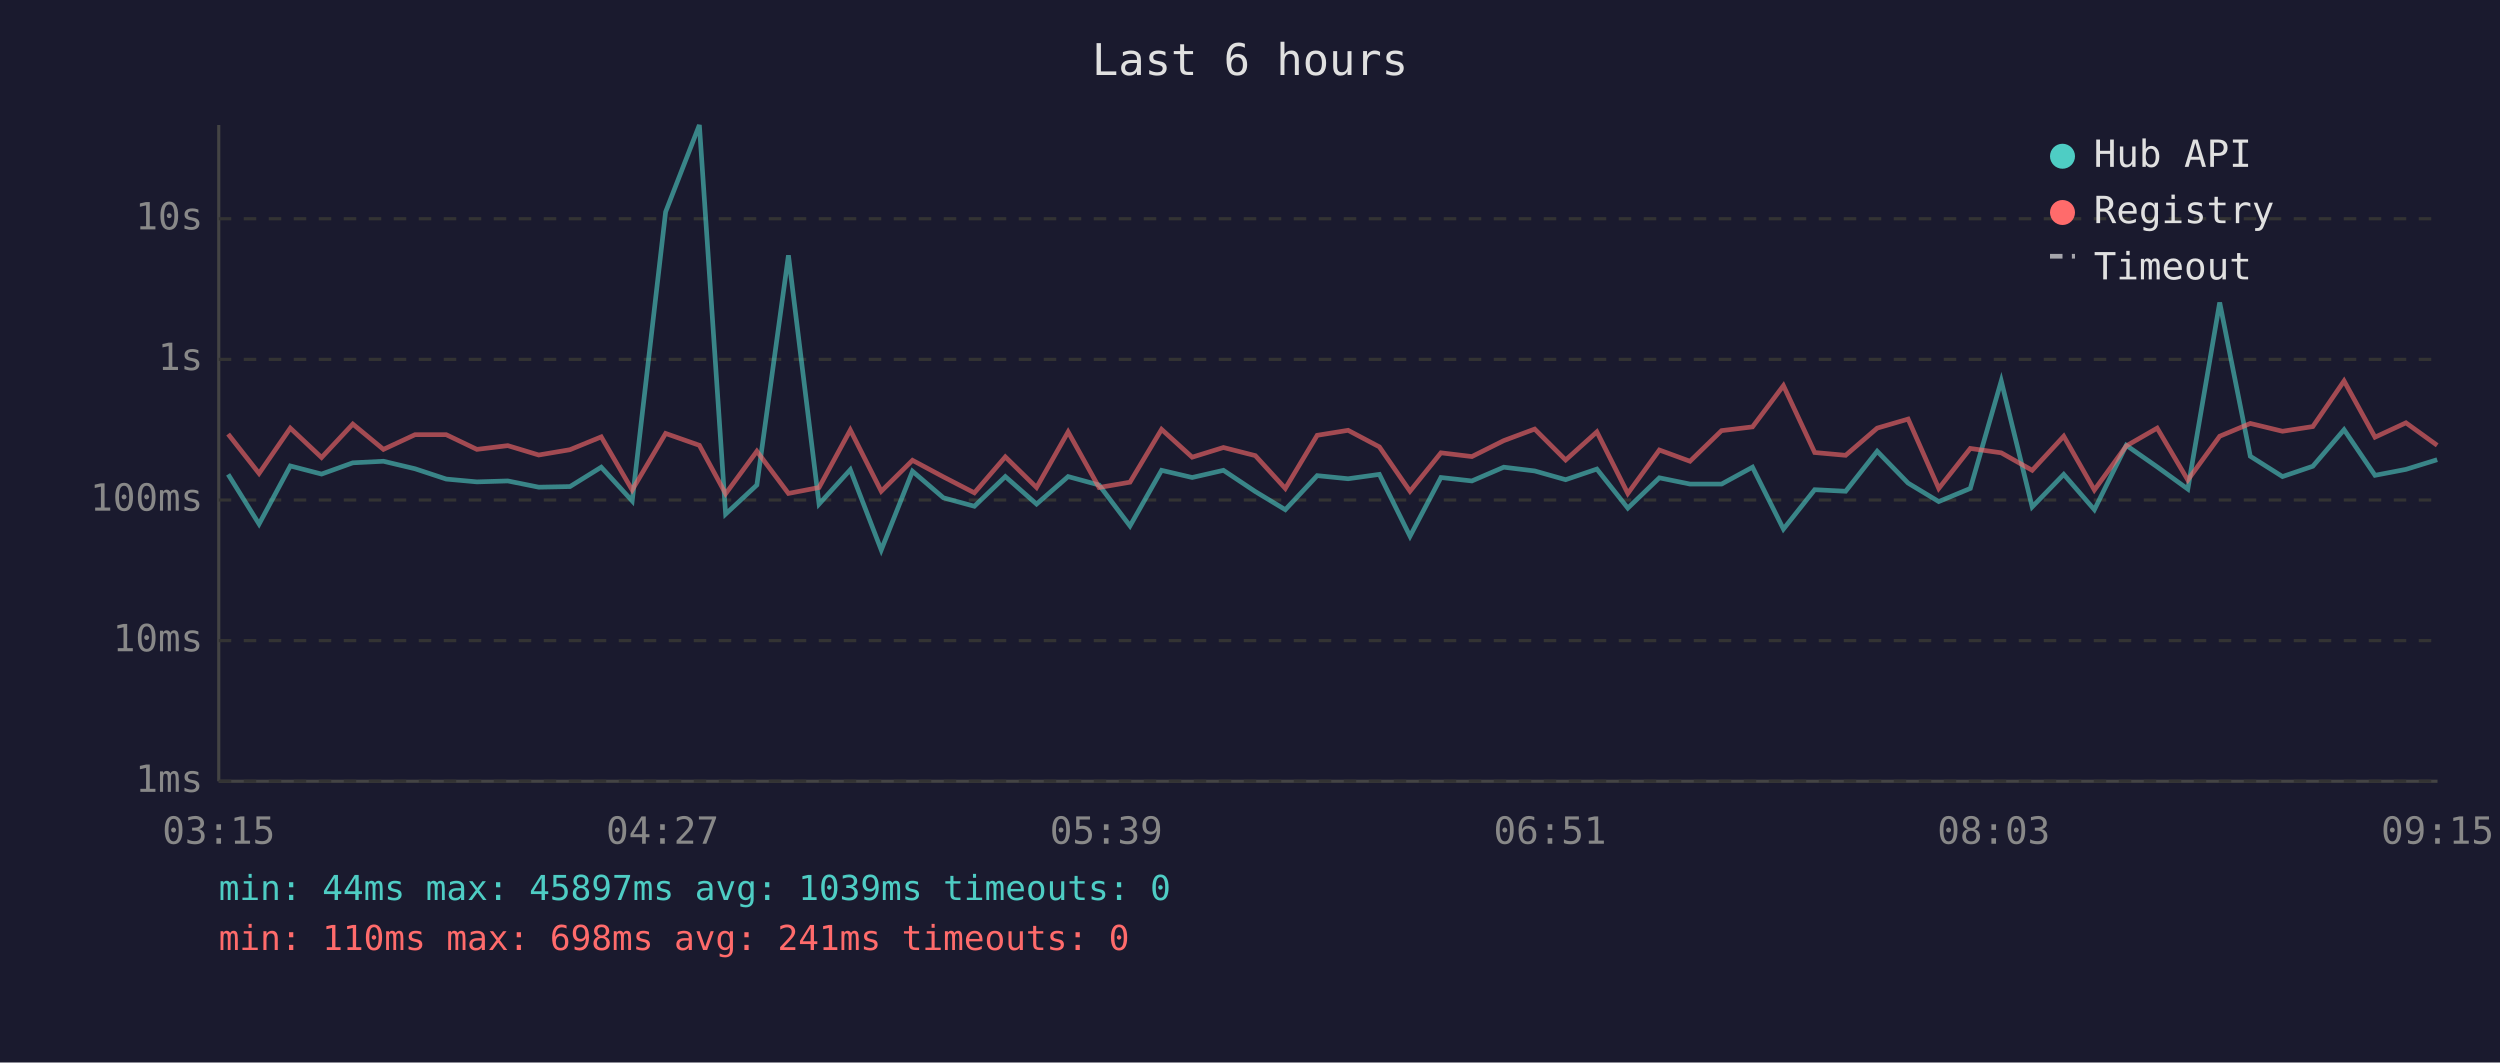
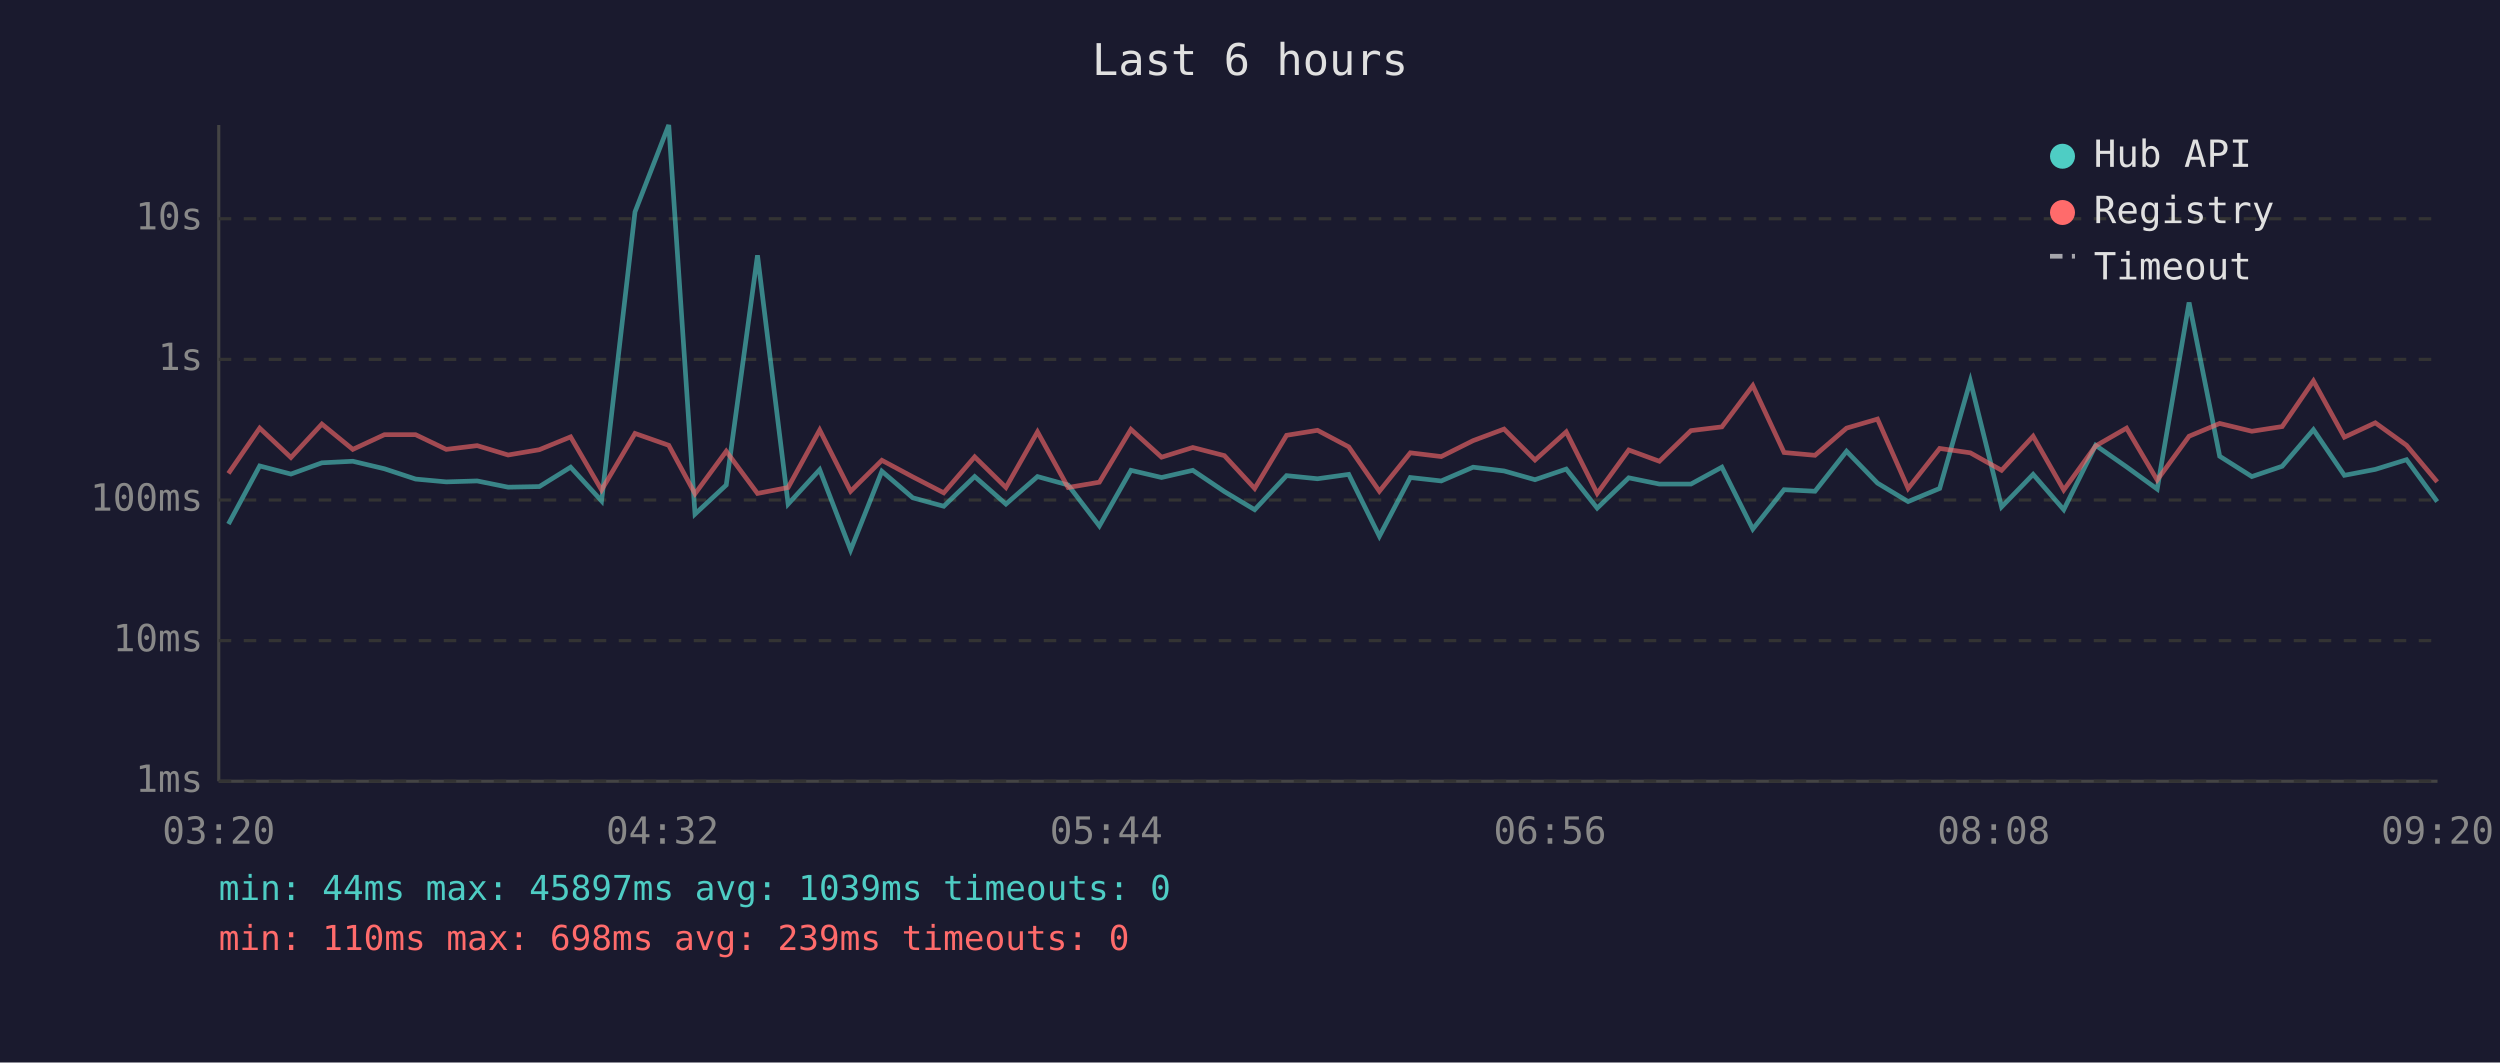
<svg xmlns="http://www.w3.org/2000/svg" viewBox="0 0 800 340" font-family="monospace" font-size="12">
  <rect width="800" height="340" fill="#1a1a2e" />
  <text x="400" y="24" fill="#e0e0e0" font-size="14" text-anchor="middle">Last 6 hours</text>
  <line x1="70" y1="40" x2="70" y2="250" stroke="#444" stroke-width="1" />
  <line x1="70" y1="250" x2="780" y2="250" stroke="#444" stroke-width="1" />
  <line x1="70" y1="250" x2="780" y2="250" stroke="#333" stroke-width="1" stroke-dasharray="4" />
  <text x="65" y="250" fill="#888" text-anchor="end" dominant-baseline="middle">1ms</text>
  <line x1="70" y1="205" x2="780" y2="205" stroke="#333" stroke-width="1" stroke-dasharray="4" />
  <text x="65" y="205" fill="#888" text-anchor="end" dominant-baseline="middle">10ms</text>
  <line x1="70" y1="160" x2="780" y2="160" stroke="#333" stroke-width="1" stroke-dasharray="4" />
  <text x="65" y="160" fill="#888" text-anchor="end" dominant-baseline="middle">100ms</text>
  <line x1="70" y1="115" x2="780" y2="115" stroke="#333" stroke-width="1" stroke-dasharray="4" />
  <text x="65" y="115" fill="#888" text-anchor="end" dominant-baseline="middle">1s</text>
  <line x1="70" y1="70" x2="780" y2="70" stroke="#333" stroke-width="1" stroke-dasharray="4" />
  <text x="65" y="70" fill="#888" text-anchor="end" dominant-baseline="middle">10s</text>
-   <text x="70" y="270" fill="#888" text-anchor="middle">03:15</text>
-   <text x="212" y="270" fill="#888" text-anchor="middle">04:27</text>
-   <text x="354" y="270" fill="#888" text-anchor="middle">05:39</text>
-   <text x="496" y="270" fill="#888" text-anchor="middle">06:51</text>
-   <text x="638" y="270" fill="#888" text-anchor="middle">08:03</text>
-   <text x="780" y="270" fill="#888" text-anchor="middle">09:15</text>
-   <polyline points="73.0,151.8 82.9,167.7 92.9,149.1 102.9,151.7 112.9,148.1 122.7,147.6 132.8,150.0 142.8,153.3 152.6,154.2 162.5,153.9 172.4,155.9 182.4,155.7 192.4,149.5 202.3,160.3 213.0,67.8 223.8,40.0 232.2,164.5 242.2,155.2 252.3,81.7 262.1,161.3 272.1,150.3 282.0,176.0 292.0,150.8 301.9,159.3 311.8,162.0 321.7,152.5 331.7,161.3 341.8,152.5 351.7,155.2 361.6,168.3 371.7,150.5 381.5,152.8 391.5,150.5 401.7,157.3 411.3,163.1 421.5,152.2 431.4,153.2 441.4,151.8 451.2,171.6 461.1,152.8 471.0,153.9 481.2,149.5 491.1,150.7 501.0,153.5 511.0,150.1 520.9,162.6 531.0,152.9 540.8,154.9 550.9,154.9 560.8,149.5 570.7,169.3 580.7,156.7 590.6,157.2 600.7,144.4 610.6,154.6 620.4,160.5 630.5,156.3 640.4,121.9 650.3,162.2 660.4,151.8 670.2,163.1 680.4,142.5 690.3,149.4 700.1,156.5 710.3,96.8 720.1,146.0 730.4,152.5 740.1,149.2 750.1,137.5 760.0,152.1 769.9,150.2 779.9,147.1" fill="none" stroke="#4ecdc4" stroke-width="1.5" opacity="0.6" />
-   <polyline points="73.0,138.9 82.9,151.5 92.9,137.0 102.9,146.4 112.9,135.7 122.7,143.8 132.8,139.1 142.8,139.1 152.6,143.8 162.5,142.6 172.4,145.6 182.4,143.9 192.4,139.8 202.3,156.8 213.0,138.7 223.8,142.5 232.2,158.0 242.2,144.4 252.3,157.9 262.1,156.0 272.1,137.6 282.0,157.2 292.0,147.3 301.9,152.6 311.8,157.7 321.7,146.2 331.7,156.0 341.8,138.2 351.7,156.0 361.6,154.3 371.7,137.4 381.5,146.3 391.5,143.2 401.7,145.8 411.3,156.3 421.5,139.3 431.4,137.7 441.4,143.0 451.2,157.2 461.1,144.9 471.0,146.1 481.2,141.0 491.1,137.3 501.0,147.2 511.0,138.2 520.9,157.9 531.0,144.0 540.8,147.6 550.9,137.8 560.8,136.6 570.7,123.4 580.7,144.8 590.6,145.7 600.7,137.0 610.6,134.1 620.4,156.3 630.5,143.5 640.4,144.9 650.3,150.5 660.4,139.6 670.2,156.8 680.4,142.7 690.3,137.0 700.1,153.6 710.3,139.6 720.1,135.5 730.4,138.0 740.1,136.5 750.1,121.9 760.0,139.9 769.9,135.3 779.9,142.5" fill="none" stroke="#ff6b6b" stroke-width="1.5" opacity="0.6" />
+   <text x="70" y="270" fill="#888" text-anchor="middle">03:20</text>
+   <text x="212" y="270" fill="#888" text-anchor="middle">04:32</text>
+   <text x="354" y="270" fill="#888" text-anchor="middle">05:44</text>
+   <text x="496" y="270" fill="#888" text-anchor="middle">06:56</text>
+   <text x="638" y="270" fill="#888" text-anchor="middle">08:08</text>
+   <text x="780" y="270" fill="#888" text-anchor="middle">09:20</text>
+   <polyline points="73.1,167.7 83.1,149.1 93.1,151.7 103.0,148.1 112.9,147.6 123.0,150.0 133.0,153.3 142.8,154.2 152.7,153.9 162.6,155.9 172.6,155.7 182.6,149.5 192.5,160.3 203.2,67.8 214.0,40.0 222.4,164.5 232.4,155.2 242.4,81.7 252.2,161.3 262.3,150.3 272.2,176.0 282.2,150.8 292.1,159.3 302.0,162.0 311.9,152.5 321.9,161.3 332.0,152.5 341.8,155.2 351.8,168.3 361.9,150.5 371.7,152.8 381.7,150.5 391.8,157.3 401.5,163.1 411.7,152.2 421.6,153.2 431.6,151.8 441.4,171.6 451.3,152.8 461.2,153.9 471.4,149.5 481.3,150.7 491.2,153.5 501.2,150.1 511.1,162.6 521.2,152.9 531.0,154.9 541.1,154.9 551.0,149.5 560.9,169.3 570.9,156.7 580.8,157.2 590.9,144.4 600.8,154.6 610.6,160.5 620.7,156.3 630.5,121.9 640.5,162.2 650.6,151.8 660.4,163.1 670.6,142.5 680.5,149.4 690.3,156.5 700.5,96.8 710.3,146.0 720.6,152.5 730.3,149.2 740.3,137.5 750.2,152.1 760.1,150.2 770.1,147.1 779.9,160.5" fill="none" stroke="#4ecdc4" stroke-width="1.5" opacity="0.6" />
+   <polyline points="73.1,151.5 83.1,137.0 93.1,146.4 103.0,135.7 112.9,143.8 123.0,139.1 133.0,139.1 142.8,143.8 152.7,142.6 162.6,145.6 172.6,143.9 182.6,139.8 192.5,156.8 203.2,138.7 214.0,142.5 222.4,158.0 232.4,144.4 242.4,157.9 252.2,156.0 262.3,137.6 272.2,157.2 282.2,147.3 292.1,152.6 302.0,157.7 311.9,146.2 321.9,156.0 332.0,138.2 341.8,156.0 351.8,154.3 361.9,137.4 371.7,146.3 381.7,143.2 391.8,145.8 401.5,156.3 411.7,139.3 421.6,137.7 431.6,143.0 441.4,157.2 451.3,144.9 461.2,146.1 471.4,141.0 481.3,137.3 491.2,147.2 501.2,138.2 511.1,157.9 521.2,144.0 531.0,147.6 541.1,137.8 551.0,136.6 560.9,123.4 570.9,144.8 580.8,145.7 590.9,137.0 600.8,134.1 610.6,156.3 620.7,143.5 630.5,144.9 640.5,150.5 650.6,139.6 660.4,156.8 670.6,142.7 680.5,137.0 690.3,153.6 700.5,139.6 710.3,135.5 720.6,138.0 730.3,136.5 740.3,121.9 750.2,139.9 760.1,135.3 770.1,142.5 779.9,154.2" fill="none" stroke="#ff6b6b" stroke-width="1.5" opacity="0.6" />
  <circle cx="660" cy="50" r="4" fill="#4ecdc4" />
  <text x="670" y="50" fill="#e0e0e0" dominant-baseline="middle">Hub API</text>
  <circle cx="660" cy="68" r="4" fill="#ff6b6b" />
  <text x="670" y="68" fill="#e0e0e0" dominant-baseline="middle">Registry</text>
  <line x1="656" y1="82" x2="664" y2="82" stroke="#e0e0e0" stroke-width="1.5" stroke-dasharray="4,3" opacity="0.7" />
  <text x="670" y="86" fill="#e0e0e0" dominant-baseline="middle">Timeout</text>
  <text x="70" y="288" fill="#4ecdc4" font-size="11">min: 44ms  max: 45897ms  avg: 1039ms  timeouts: 0</text>
-   <text x="70" y="304" fill="#ff6b6b" font-size="11">min: 110ms  max: 698ms  avg: 241ms  timeouts: 0</text>
+   <text x="70" y="304" fill="#ff6b6b" font-size="11">min: 110ms  max: 698ms  avg: 239ms  timeouts: 0</text>
</svg>
